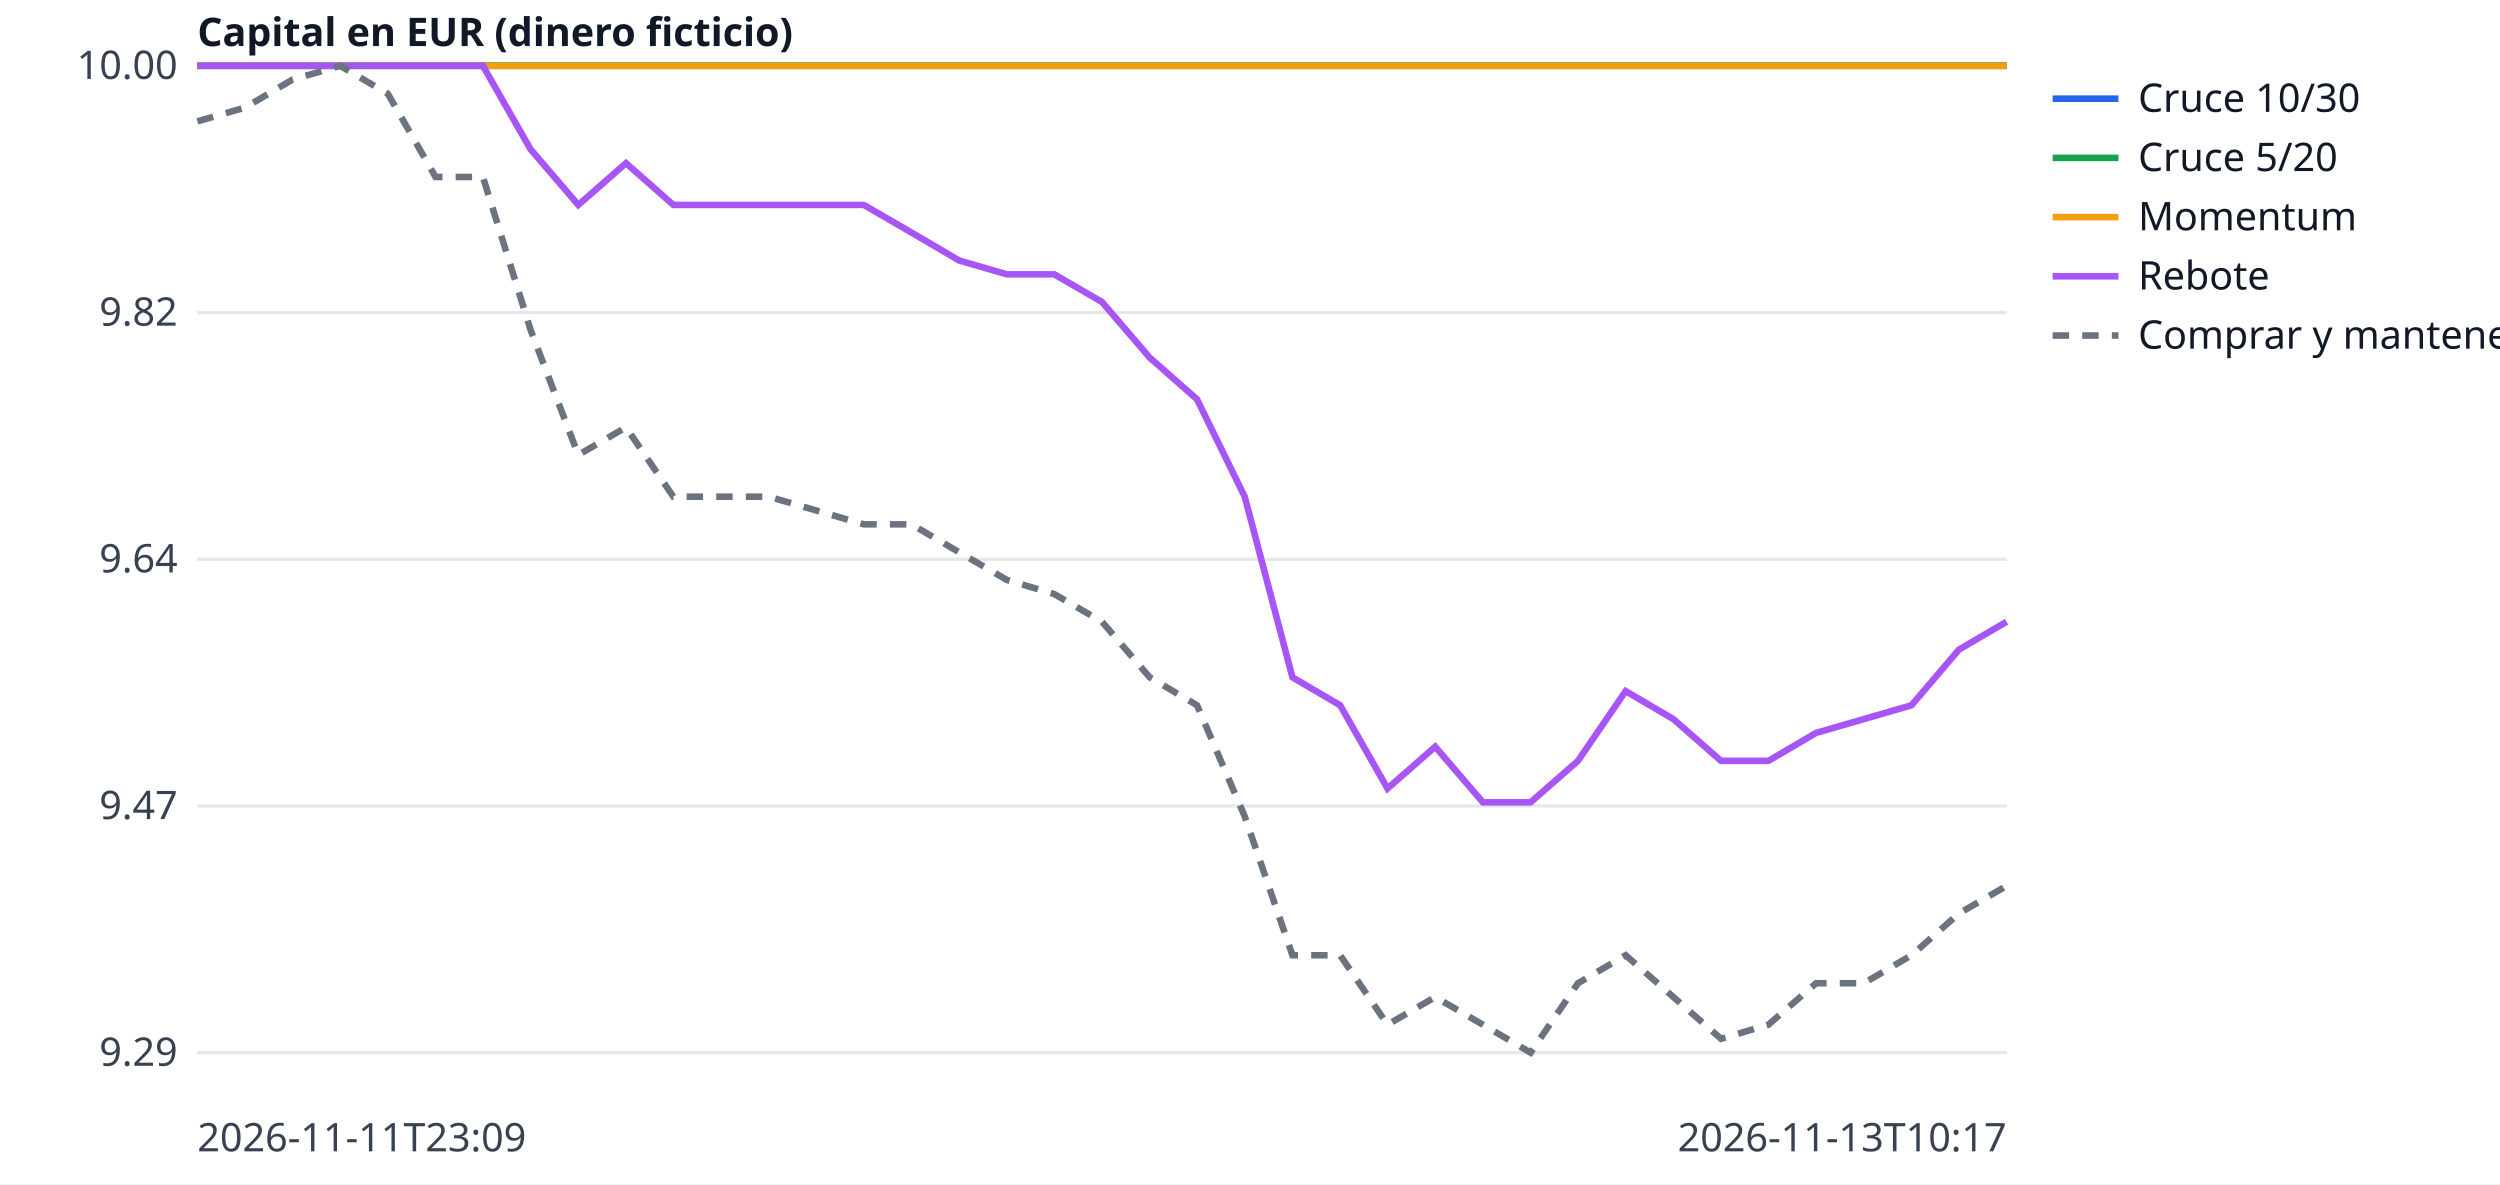
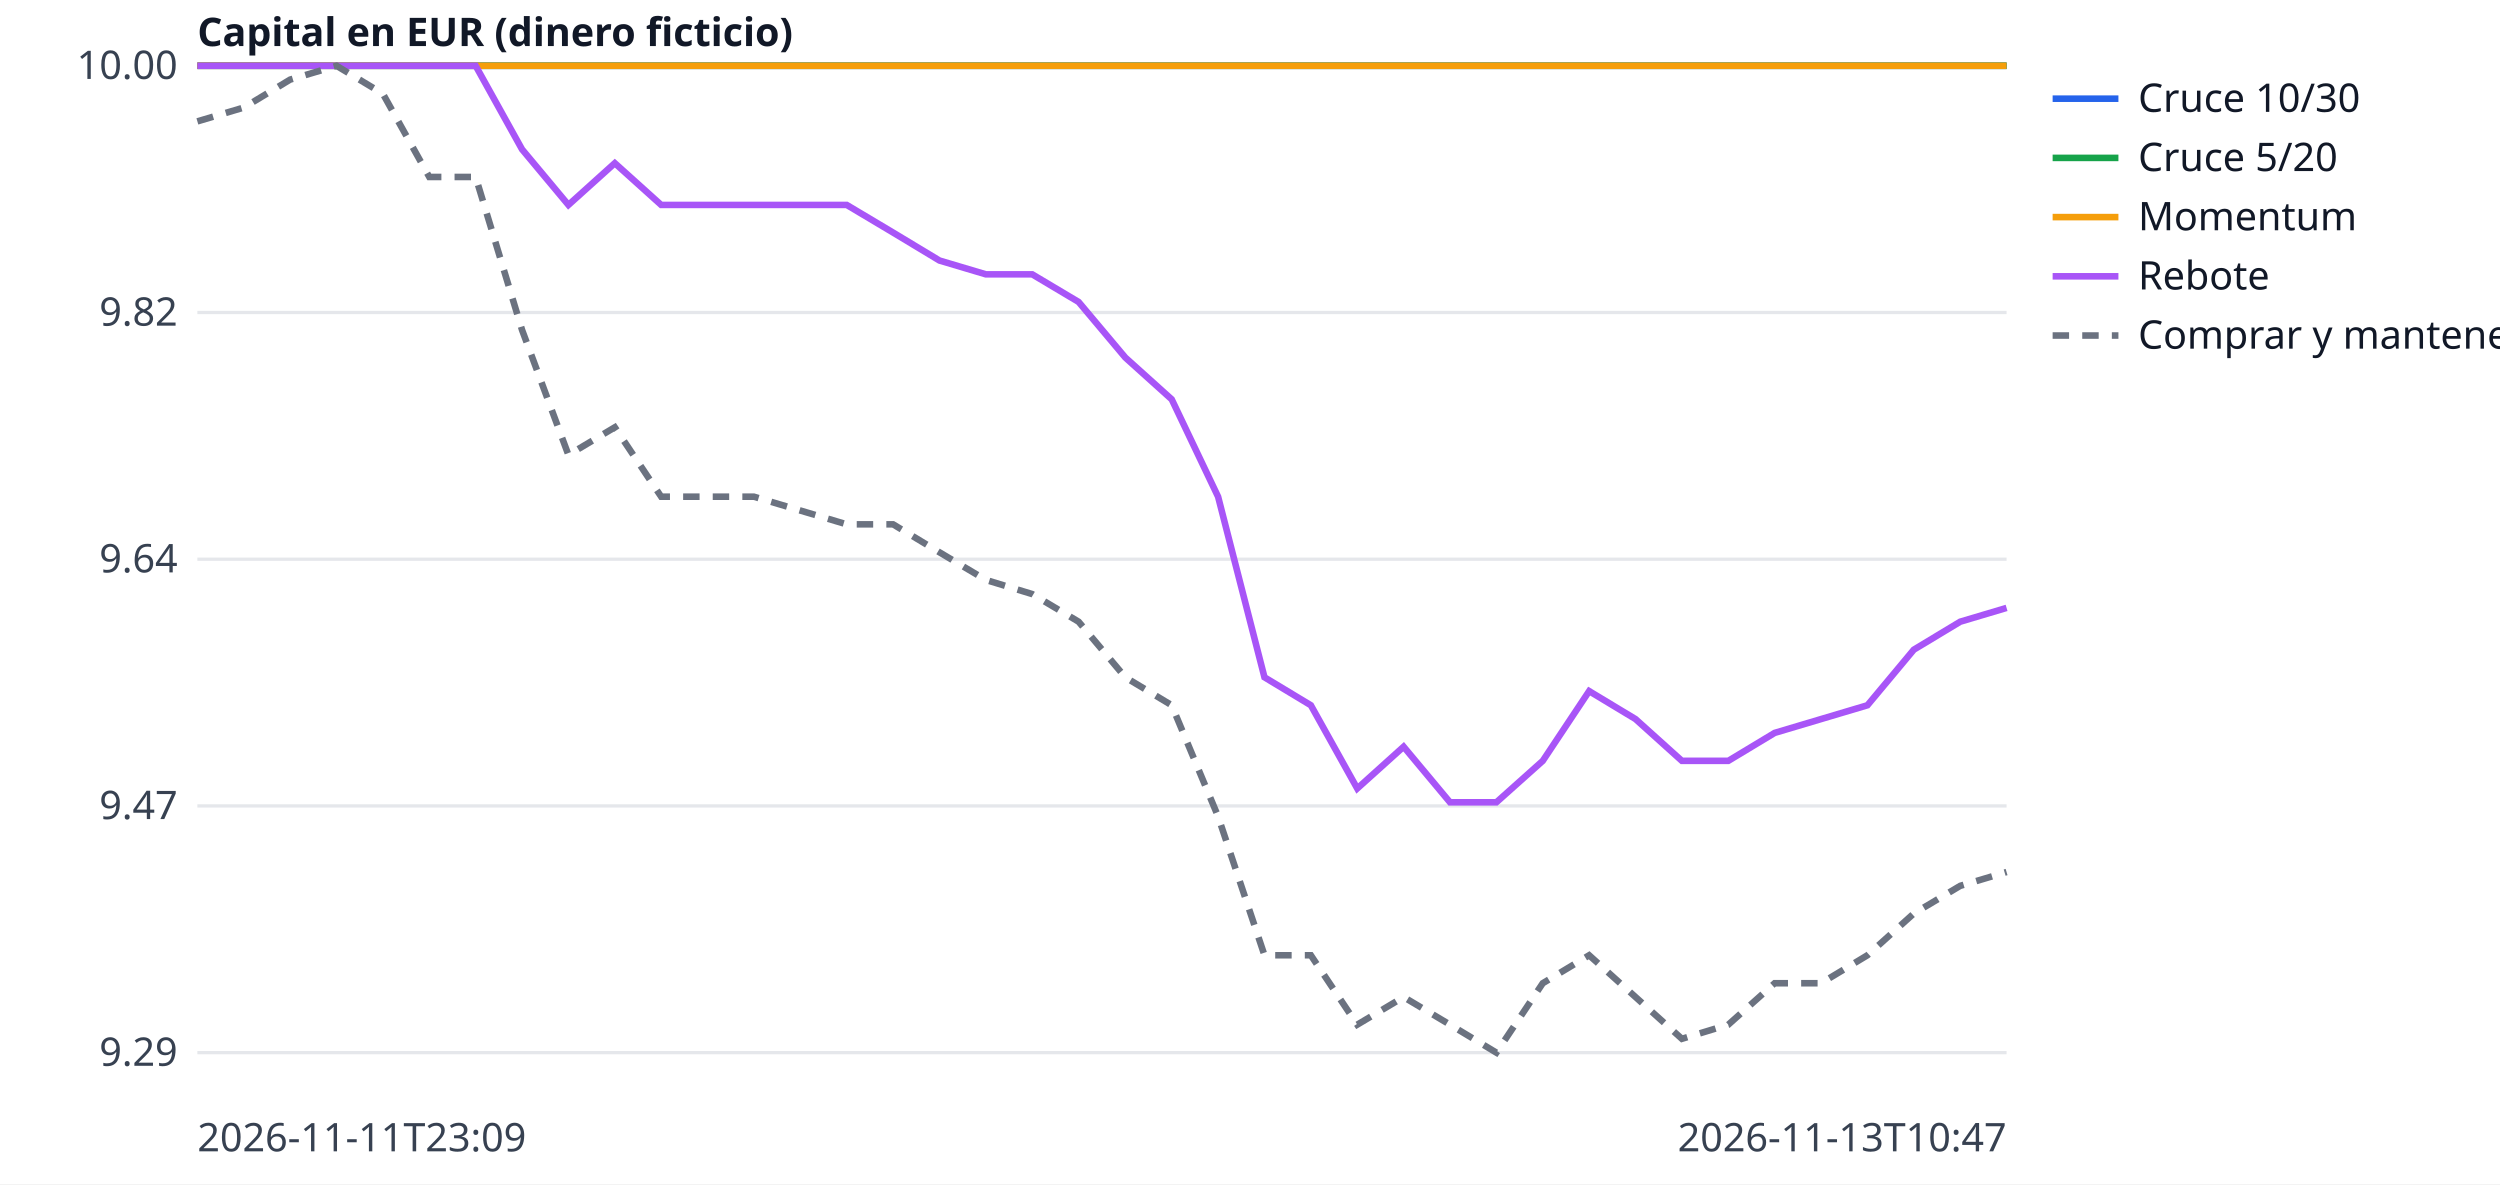
<svg xmlns="http://www.w3.org/2000/svg" width="760" height="360" viewBox="0 0 760 360" font-family="sans-serif" font-size="12">
  <rect width="760" height="360" fill="white" />
  <line x1="60" x2="610" y1="320.0" y2="320.0" stroke="#e5e7eb" />
  <text x="54" y="324.0" text-anchor="end" fill="#374151">9.29</text>
  <line x1="60" x2="610" y1="245.0" y2="245.0" stroke="#e5e7eb" />
  <text x="54" y="249.0" text-anchor="end" fill="#374151">9.47</text>
  <line x1="60" x2="610" y1="170.0" y2="170.0" stroke="#e5e7eb" />
  <text x="54" y="174.0" text-anchor="end" fill="#374151">9.64</text>
  <line x1="60" x2="610" y1="95.0" y2="95.0" stroke="#e5e7eb" />
  <text x="54" y="99.0" text-anchor="end" fill="#374151">9.82</text>
  <line x1="60" x2="610" y1="20.0" y2="20.0" stroke="#e5e7eb" />
  <text x="54" y="24.0" text-anchor="end" fill="#374151">10.00</text>
  <text x="60" y="350" fill="#374151">2026-11-11T23:09</text>
-   <text x="610" y="350" text-anchor="end" fill="#374151">2026-11-13T10:17</text>
+   <text x="610" y="350" text-anchor="end" fill="#374151">2026-11-13T10:47</text>
  <text x="60" y="14" fill="#111827" font-weight="bold">Capital en EUR (dinero ficticio)</text>
-   <polyline points="60.0,20.0 74.5,20.0 88.9,20.0 103.4,20.0 117.9,20.0 132.4,20.0 146.8,20.0 161.3,20.0 175.8,20.0 190.3,20.0 204.7,20.0 219.2,20.0 233.7,20.0 248.2,20.0 262.6,20.0 277.1,20.0 291.6,20.0 306.1,20.0 320.5,20.0 335.0,20.0 349.5,20.0 363.9,20.0 378.4,20.0 392.9,20.0 407.4,20.0 421.8,20.0 436.3,20.0 450.8,20.0 465.3,20.0 479.7,20.0 494.2,20.0 508.7,20.0 523.2,20.0 537.6,20.0 552.1,20.0 566.6,20.0 581.1,20.0 595.5,20.0 610.0,20.0" fill="none" stroke="#2563eb" stroke-width="2" />
+   <polyline points="60.0,20.0 74.1,20.0 88.2,20.0 102.3,20.0 116.4,20.0 130.5,20.0 144.6,20.0 158.7,20.0 172.8,20.0 186.9,20.0 201.0,20.0 215.1,20.0 229.2,20.0 243.3,20.0 257.4,20.0 271.5,20.0 285.6,20.0 299.7,20.0 313.8,20.0 327.9,20.0 342.1,20.0 356.2,20.0 370.3,20.0 384.4,20.0 398.5,20.0 412.6,20.0 426.7,20.0 440.8,20.0 454.9,20.0 469.0,20.0 483.1,20.0 497.2,20.0 511.3,20.0 525.4,20.0 539.5,20.0 553.6,20.0 567.7,20.0 581.8,20.0 595.9,20.0 610.0,20.0" fill="none" stroke="#2563eb" stroke-width="2" />
  <line x1="624" x2="644" y1="30" y2="30" stroke="#2563eb" stroke-width="2" />
  <text x="650" y="34" fill="#111827">Cruce 10/30</text>
-   <polyline points="60.0,20.0 74.5,20.0 88.9,20.0 103.4,20.0 117.9,20.0 132.4,20.0 146.8,20.0 161.3,20.0 175.8,20.0 190.3,20.0 204.7,20.0 219.2,20.0 233.7,20.0 248.2,20.0 262.6,20.0 277.1,20.0 291.6,20.0 306.1,20.0 320.5,20.0 335.0,20.0 349.5,20.0 363.9,20.0 378.4,20.0 392.9,20.0 407.4,20.0 421.8,20.0 436.3,20.0 450.8,20.0 465.3,20.0 479.7,20.0 494.2,20.0 508.7,20.0 523.2,20.0 537.6,20.0 552.1,20.0 566.6,20.0 581.1,20.0 595.5,20.0 610.0,20.0" fill="none" stroke="#16a34a" stroke-width="2" />
+   <polyline points="60.0,20.0 74.1,20.0 88.2,20.0 102.3,20.0 116.4,20.0 130.5,20.0 144.6,20.0 158.7,20.0 172.8,20.0 186.9,20.0 201.0,20.0 215.1,20.0 229.2,20.0 243.3,20.0 257.4,20.0 271.5,20.0 285.6,20.0 299.7,20.0 313.8,20.0 327.9,20.0 342.1,20.0 356.2,20.0 370.3,20.0 384.4,20.0 398.5,20.0 412.6,20.0 426.7,20.0 440.8,20.0 454.9,20.0 469.0,20.0 483.1,20.0 497.2,20.0 511.3,20.0 525.4,20.0 539.5,20.0 553.6,20.0 567.7,20.0 581.8,20.0 595.9,20.0 610.0,20.0" fill="none" stroke="#16a34a" stroke-width="2" />
  <line x1="624" x2="644" y1="48" y2="48" stroke="#16a34a" stroke-width="2" />
  <text x="650" y="52" fill="#111827">Cruce 5/20</text>
-   <polyline points="60.0,20.0 74.5,20.0 88.9,20.0 103.4,20.0 117.9,20.0 132.4,20.0 146.8,20.0 161.3,20.0 175.8,20.0 190.3,20.0 204.7,20.0 219.2,20.0 233.7,20.0 248.2,20.0 262.6,20.0 277.1,20.0 291.6,20.0 306.1,20.0 320.5,20.0 335.0,20.0 349.5,20.0 363.9,20.0 378.4,20.0 392.9,20.0 407.4,20.0 421.8,20.0 436.3,20.0 450.8,20.0 465.3,20.0 479.7,20.0 494.2,20.0 508.7,20.0 523.2,20.0 537.6,20.0 552.1,20.0 566.6,20.0 581.1,20.0 595.5,20.0 610.0,20.0" fill="none" stroke="#f59e0b" stroke-width="2" />
+   <polyline points="60.0,20.0 74.1,20.0 88.2,20.0 102.3,20.0 116.4,20.0 130.5,20.0 144.6,20.0 158.7,20.0 172.8,20.0 186.9,20.0 201.0,20.0 215.1,20.0 229.2,20.0 243.3,20.0 257.4,20.0 271.5,20.0 285.6,20.0 299.7,20.0 313.8,20.0 327.9,20.0 342.1,20.0 356.2,20.0 370.3,20.0 384.4,20.0 398.5,20.0 412.6,20.0 426.7,20.0 440.8,20.0 454.9,20.0 469.0,20.0 483.1,20.0 497.2,20.0 511.3,20.0 525.4,20.0 539.5,20.0 553.6,20.0 567.7,20.0 581.8,20.0 595.9,20.0 610.0,20.0" fill="none" stroke="#f59e0b" stroke-width="2" />
  <line x1="624" x2="644" y1="66" y2="66" stroke="#f59e0b" stroke-width="2" />
  <text x="650" y="70" fill="#111827">Momentum</text>
-   <polyline points="60.0,20.0 74.5,20.0 88.9,20.0 103.4,20.0 117.9,20.0 132.4,20.0 146.8,20.0 161.3,45.4 175.8,62.3 190.3,49.6 204.7,62.3 219.2,62.3 233.7,62.3 248.2,62.3 262.6,62.3 277.1,70.7 291.6,79.2 306.1,83.4 320.5,83.4 335.0,91.8 349.5,108.7 363.9,121.4 378.4,151.0 392.9,205.9 407.4,214.4 421.8,239.7 436.3,227.0 450.8,243.9 465.3,243.9 479.7,231.3 494.2,210.1 508.7,218.6 523.2,231.3 537.6,231.3 552.1,222.8 566.6,218.6 581.1,214.4 595.5,197.5 610.0,189.0" fill="none" stroke="#a855f7" stroke-width="2" />
+   <polyline points="60.0,20.0 74.1,20.0 88.2,20.0 102.3,20.0 116.4,20.0 130.5,20.0 144.6,20.0 158.7,45.4 172.8,62.3 186.9,49.6 201.0,62.3 215.1,62.3 229.2,62.3 243.3,62.3 257.4,62.3 271.5,70.7 285.6,79.2 299.7,83.4 313.8,83.4 327.9,91.8 342.1,108.7 356.2,121.4 370.3,151.0 384.4,205.9 398.5,214.4 412.6,239.7 426.7,227.0 440.8,243.9 454.9,243.9 469.0,231.3 483.1,210.1 497.2,218.6 511.3,231.3 525.4,231.3 539.5,222.8 553.6,218.6 567.7,214.4 581.8,197.5 595.9,189.0 610.0,184.8" fill="none" stroke="#a855f7" stroke-width="2" />
  <line x1="624" x2="644" y1="84" y2="84" stroke="#a855f7" stroke-width="2" />
  <text x="650" y="88" fill="#111827">Rebote</text>
-   <polyline points="60.0,36.9 74.5,32.7 88.9,24.2 103.4,20.0 117.9,28.5 132.4,53.8 146.8,53.8 161.3,100.3 175.8,138.3 190.3,129.9 204.7,151.0 219.2,151.0 233.7,151.0 248.2,155.2 262.6,159.4 277.1,159.4 291.6,167.9 306.1,176.3 320.5,180.6 335.0,189.0 349.5,205.9 363.9,214.4 378.4,248.2 392.9,290.4 407.4,290.4 421.8,311.5 436.3,303.1 450.8,311.5 465.3,320.0 479.7,298.9 494.2,290.4 508.7,303.1 523.2,315.8 537.6,311.5 552.1,298.9 566.6,298.9 581.1,290.4 595.5,277.7 610.0,269.3" fill="none" stroke="#6b7280" stroke-width="2" stroke-dasharray="5 4" />
+   <polyline points="60.0,36.9 74.1,32.7 88.2,24.2 102.3,20.0 116.4,28.5 130.5,53.8 144.6,53.8 158.7,100.3 172.8,138.3 186.9,129.9 201.0,151.0 215.1,151.0 229.2,151.0 243.3,155.2 257.4,159.4 271.5,159.4 285.6,167.9 299.7,176.3 313.8,180.6 327.9,189.0 342.1,205.9 356.2,214.4 370.3,248.2 384.4,290.4 398.5,290.4 412.6,311.5 426.7,303.1 440.8,311.5 454.9,320.0 469.0,298.9 483.1,290.4 497.2,303.1 511.3,315.8 525.4,311.5 539.5,298.9 553.6,298.9 567.7,290.4 581.8,277.7 595.9,269.3 610.0,265.1" fill="none" stroke="#6b7280" stroke-width="2" stroke-dasharray="5 4" />
  <line x1="624" x2="644" y1="102" y2="102" stroke="#6b7280" stroke-width="2" stroke-dasharray="5 4" />
  <text x="650" y="106" fill="#111827">Comprar y mantener</text>
</svg>
